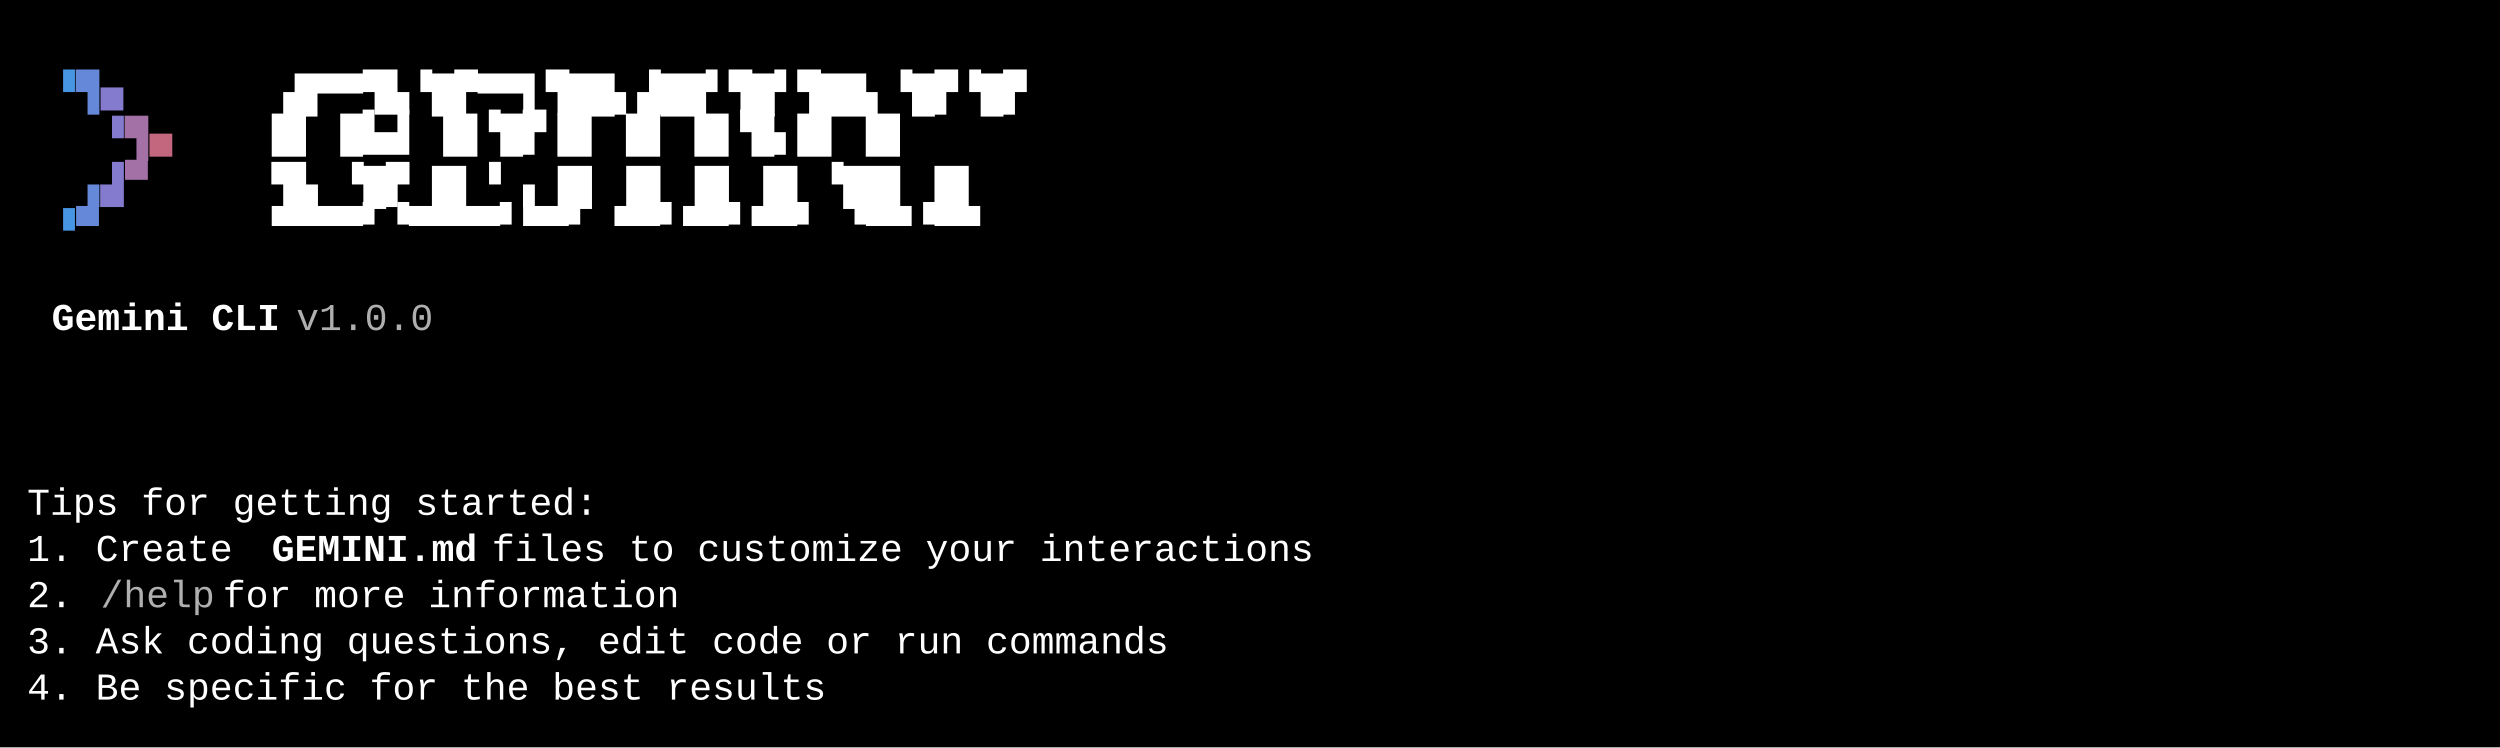
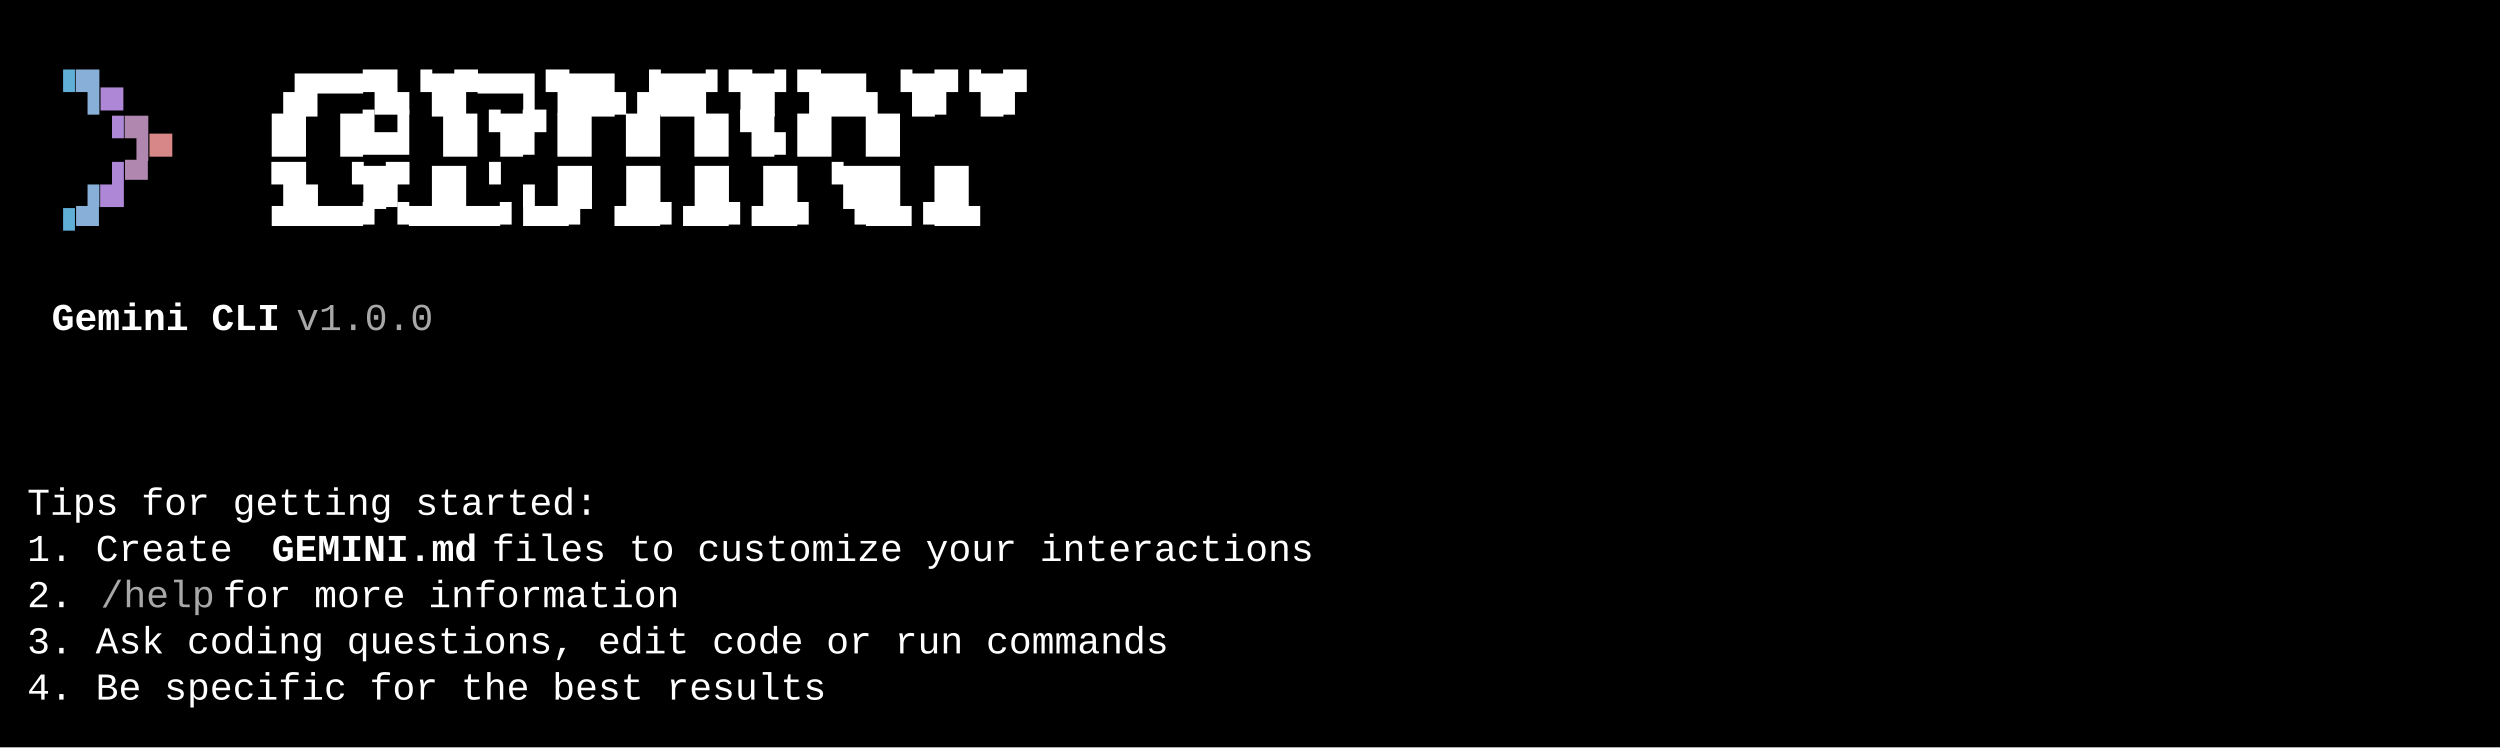
<svg xmlns="http://www.w3.org/2000/svg" width="920" height="275" viewBox="0 0 920 275">
  <style>
    text { font-family: Consolas, "Courier New", monospace; font-size: 14px; dominant-baseline: text-before-edge; white-space: pre; }
  </style>
  <rect width="920" height="275" fill="#000000" />
  <g transform="translate(10, 10)">
-     <text x="9" y="19" fill="#4796e4" textLength="9" lengthAdjust="spacingAndGlyphs">▝</text>
-     <text x="18" y="19" fill="#6688d9" textLength="9" lengthAdjust="spacingAndGlyphs">▜</text>
-     <text x="27" y="19" fill="#847ace" textLength="9" lengthAdjust="spacingAndGlyphs">▄</text>
+     <text x="9" y="19" fill="#5fafd7" textLength="9" lengthAdjust="spacingAndGlyphs">▝</text>
+     <text x="18" y="19" fill="#87afd7" textLength="9" lengthAdjust="spacingAndGlyphs">▜</text>
+     <text x="27" y="19" fill="#af87d7" textLength="9" lengthAdjust="spacingAndGlyphs">▄</text>
    <text x="90" y="19" fill="#ffffff" textLength="297" lengthAdjust="spacingAndGlyphs">▗█▀▀▜▙▝█▛▀▀▌▜██▖▟██▘▜█▘▜██▖▝█▛▝█▛</text>
-     <text x="27" y="36" fill="#847ace" textLength="9" lengthAdjust="spacingAndGlyphs">▝</text>
-     <text x="36" y="36" fill="#a471a7" textLength="9" lengthAdjust="spacingAndGlyphs">▜</text>
-     <text x="45" y="36" fill="#c3677f" textLength="9" lengthAdjust="spacingAndGlyphs">▄</text>
+     <text x="27" y="36" fill="#af87d7" textLength="9" lengthAdjust="spacingAndGlyphs">▝</text>
+     <text x="36" y="36" fill="#af87af" textLength="9" lengthAdjust="spacingAndGlyphs">▜</text>
+     <text x="45" y="36" fill="#d78787" textLength="9" lengthAdjust="spacingAndGlyphs">▄</text>
    <text x="90" y="36" fill="#ffffff" textLength="297" lengthAdjust="spacingAndGlyphs">█▌     █▙▟  ▐█▝█▛▐█ ▐█ ▐█▝█▖█▌ █▌</text>
-     <text x="18" y="53" fill="#6688d9" textLength="9" lengthAdjust="spacingAndGlyphs">▗</text>
-     <text x="27" y="53" fill="#847ace" textLength="9" lengthAdjust="spacingAndGlyphs">▟</text>
-     <text x="36" y="53" fill="#a471a7" textLength="9" lengthAdjust="spacingAndGlyphs">▀</text>
+     <text x="18" y="53" fill="#87afd7" textLength="9" lengthAdjust="spacingAndGlyphs">▗</text>
+     <text x="27" y="53" fill="#af87d7" textLength="9" lengthAdjust="spacingAndGlyphs">▟</text>
+     <text x="36" y="53" fill="#af87af" textLength="9" lengthAdjust="spacingAndGlyphs">▀</text>
    <text x="90" y="53" fill="#ffffff" textLength="297" lengthAdjust="spacingAndGlyphs">▜▙ ▝█▛ █▌▝ ▖▐█   ▐█ ▐█ ▐█ ▝██▌ █▌</text>
-     <text x="9" y="70" fill="#4796e4" textLength="9" lengthAdjust="spacingAndGlyphs">▝</text>
-     <text x="18" y="70" fill="#6688d9" textLength="9" lengthAdjust="spacingAndGlyphs">▀</text>
+     <text x="9" y="70" fill="#5fafd7" textLength="9" lengthAdjust="spacingAndGlyphs">▝</text>
+     <text x="18" y="70" fill="#87afd7" textLength="9" lengthAdjust="spacingAndGlyphs">▀</text>
    <text x="90" y="70" fill="#ffffff" textLength="297" lengthAdjust="spacingAndGlyphs"> ▀▀▀▀▘▝▀▀▀▀▘▀▀▘  ▀▀▘▀▀▘▀▀▘ ▝▀▀▝▀▀</text>
    <text x="9" y="104" fill="#ffffff" textLength="90" lengthAdjust="spacingAndGlyphs" font-weight="bold">Gemini CLI</text>
-     <text x="99" y="104" fill="#afafaf" textLength="63" lengthAdjust="spacingAndGlyphs"> v1.0.0</text>
+     <text x="99" y="104" fill="#a8a8a8" textLength="63" lengthAdjust="spacingAndGlyphs"> v1.0.0</text>
    <text x="0" y="172" fill="#ffffff" textLength="225" lengthAdjust="spacingAndGlyphs">Tips for getting started:</text>
    <text x="0" y="189" fill="#ffffff" textLength="90" lengthAdjust="spacingAndGlyphs">1. Create </text>
    <text x="90" y="189" fill="#ffffff" textLength="81" lengthAdjust="spacingAndGlyphs" font-weight="bold">GEMINI.md</text>
    <text x="171" y="189" fill="#ffffff" textLength="333" lengthAdjust="spacingAndGlyphs"> files to customize your interactions</text>
    <text x="0" y="206" fill="#ffffff" textLength="27" lengthAdjust="spacingAndGlyphs">2. </text>
-     <text x="27" y="206" fill="#afafaf" textLength="45" lengthAdjust="spacingAndGlyphs">/help</text>
+     <text x="27" y="206" fill="#a8a8a8" textLength="45" lengthAdjust="spacingAndGlyphs">/help</text>
    <text x="72" y="206" fill="#ffffff" textLength="189" lengthAdjust="spacingAndGlyphs"> for more information</text>
    <text x="0" y="223" fill="#ffffff" textLength="450" lengthAdjust="spacingAndGlyphs">3. Ask coding questions, edit code or run commands</text>
    <text x="0" y="240" fill="#ffffff" textLength="315" lengthAdjust="spacingAndGlyphs">4. Be specific for the best results</text>
  </g>
</svg>
